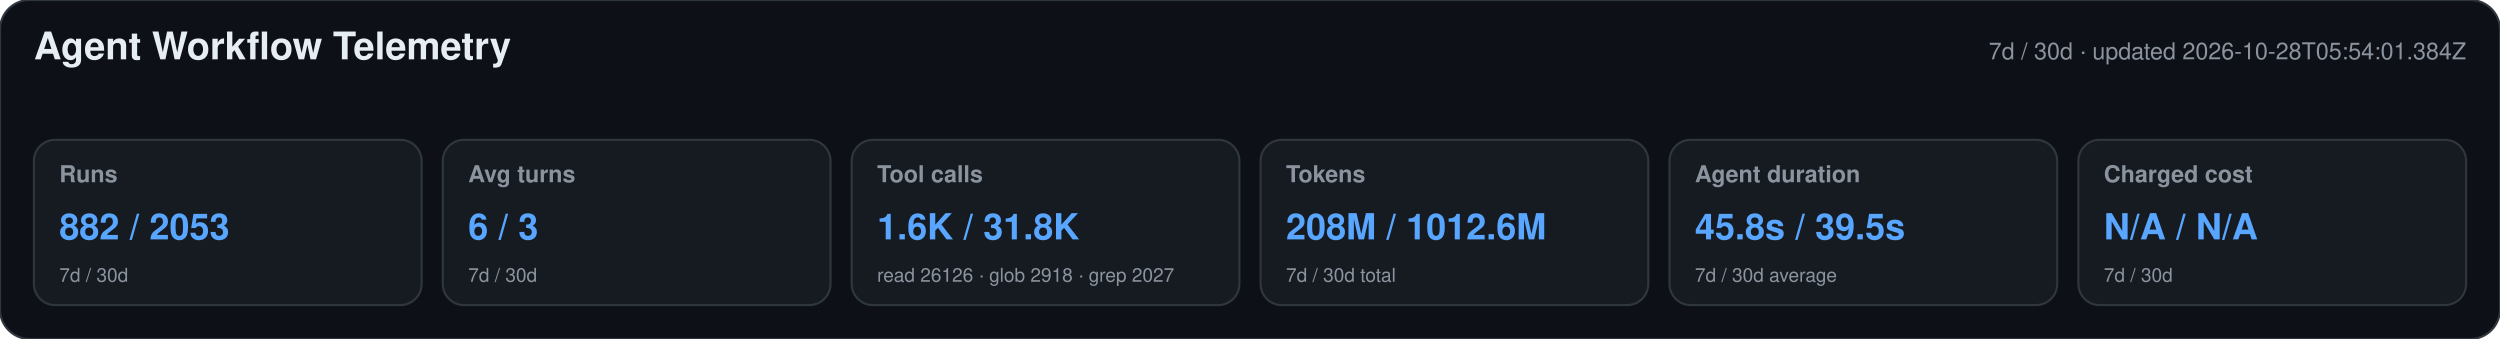
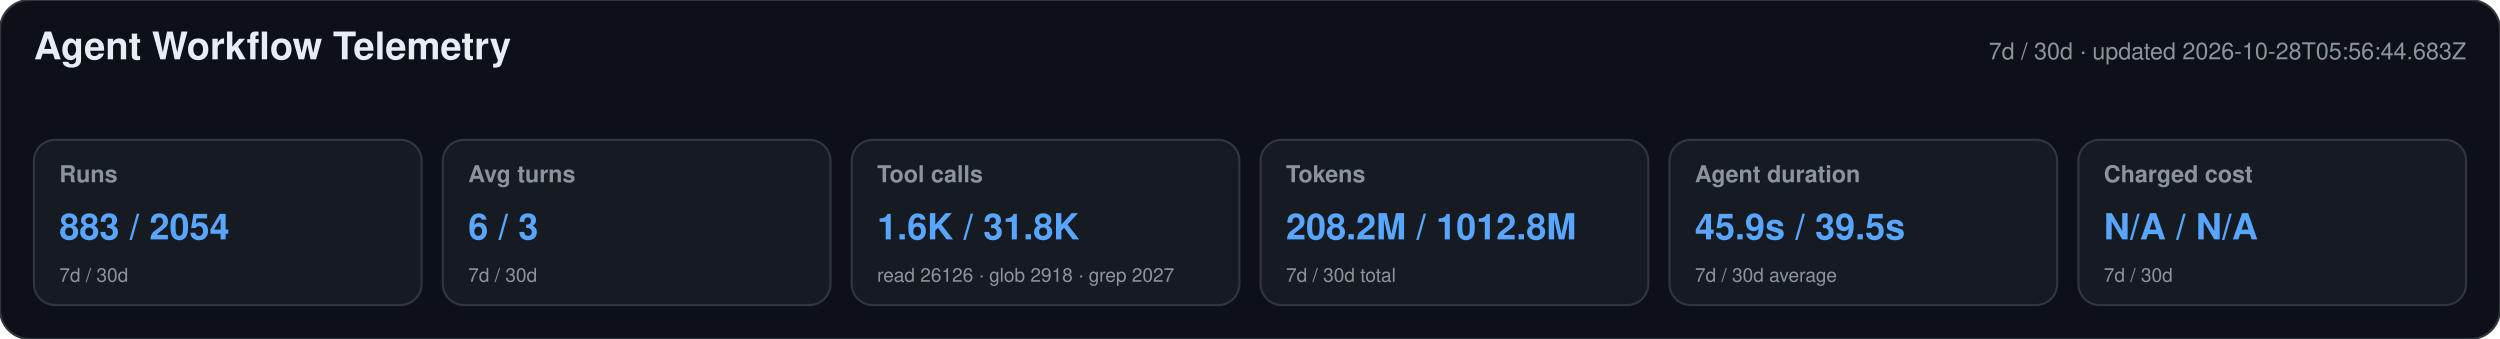
<svg xmlns="http://www.w3.org/2000/svg" width="1180" height="160" viewBox="0 0 1180 160" role="img" aria-labelledby="title desc">
  <style>text{font-family:-apple-system,BlinkMacSystemFont,"Segoe UI",Helvetica,Arial,sans-serif}.heading{font-size:18px;font-weight:650;fill:#e6edf3}.meta,.label,.secondary{fill:#8b949e}.meta,.label{font-size:11px}.label{font-weight:600}.primary{font-size:17px;font-weight:700;fill:#58a6ff}.secondary{font-size:9px}</style>
  <rect width="1180" height="160" rx="14" fill="#0d1117" stroke="#30363d" />
  <text x="16" y="28" class="heading">Agent Workflow Telemetry</text>
-   <text x="1164" y="28" text-anchor="end" class="meta">7d / 30d · updated 2026-10-28T05:54:01.384Z</text>
+   <text x="1164" y="28" text-anchor="end" class="meta">7d / 30d · updated 2026-10-28T05:56:44.683Z</text>
  <g>
    <rect x="16" y="66" width="183" height="78" rx="10" fill="#161b22" stroke="#30363d" />
    <text x="28" y="86" class="label">Runs</text>
-     <text x="28" y="113" class="primary">882 / 2053</text>
+     <text x="28" y="113" class="primary">883 / 2054</text>
    <text x="28" y="133" class="secondary">7d / 30d</text>
  </g>
  <g>
    <rect x="209" y="66" width="183" height="78" rx="10" fill="#161b22" stroke="#30363d" />
    <text x="221" y="86" class="label">Avg turns</text>
    <text x="221" y="113" class="primary">6 / 3</text>
    <text x="221" y="133" class="secondary">7d / 30d</text>
  </g>
  <g>
    <rect x="402" y="66" width="183" height="78" rx="10" fill="#161b22" stroke="#30363d" />
    <text x="414" y="86" class="label">Tool calls</text>
    <text x="414" y="113" class="primary">1.6K / 31.8K</text>
    <text x="414" y="133" class="secondary">read 26126 · glob 2918 · grep 2027</text>
  </g>
  <g>
    <rect x="595" y="66" width="183" height="78" rx="10" fill="#161b22" stroke="#30363d" />
    <text x="607" y="86" class="label">Tokens</text>
-     <text x="607" y="113" class="primary">208M / 1012.6M</text>
+     <text x="607" y="113" class="primary">208.2M / 1012.8M</text>
    <text x="607" y="133" class="secondary">7d / 30d total</text>
  </g>
  <g>
    <rect x="788" y="66" width="183" height="78" rx="10" fill="#161b22" stroke="#30363d" />
    <text x="800" y="86" class="label">Agent duration</text>
-     <text x="800" y="113" class="primary">45.8s / 39.5s</text>
+     <text x="800" y="113" class="primary">45.9s / 39.5s</text>
    <text x="800" y="133" class="secondary">7d / 30d average</text>
  </g>
  <g>
    <rect x="981" y="66" width="183" height="78" rx="10" fill="#161b22" stroke="#30363d" />
    <text x="993" y="86" class="label">Charged cost</text>
    <text x="993" y="113" class="primary">N/A / N/A</text>
    <text x="993" y="133" class="secondary">7d / 30d</text>
  </g>
</svg>
